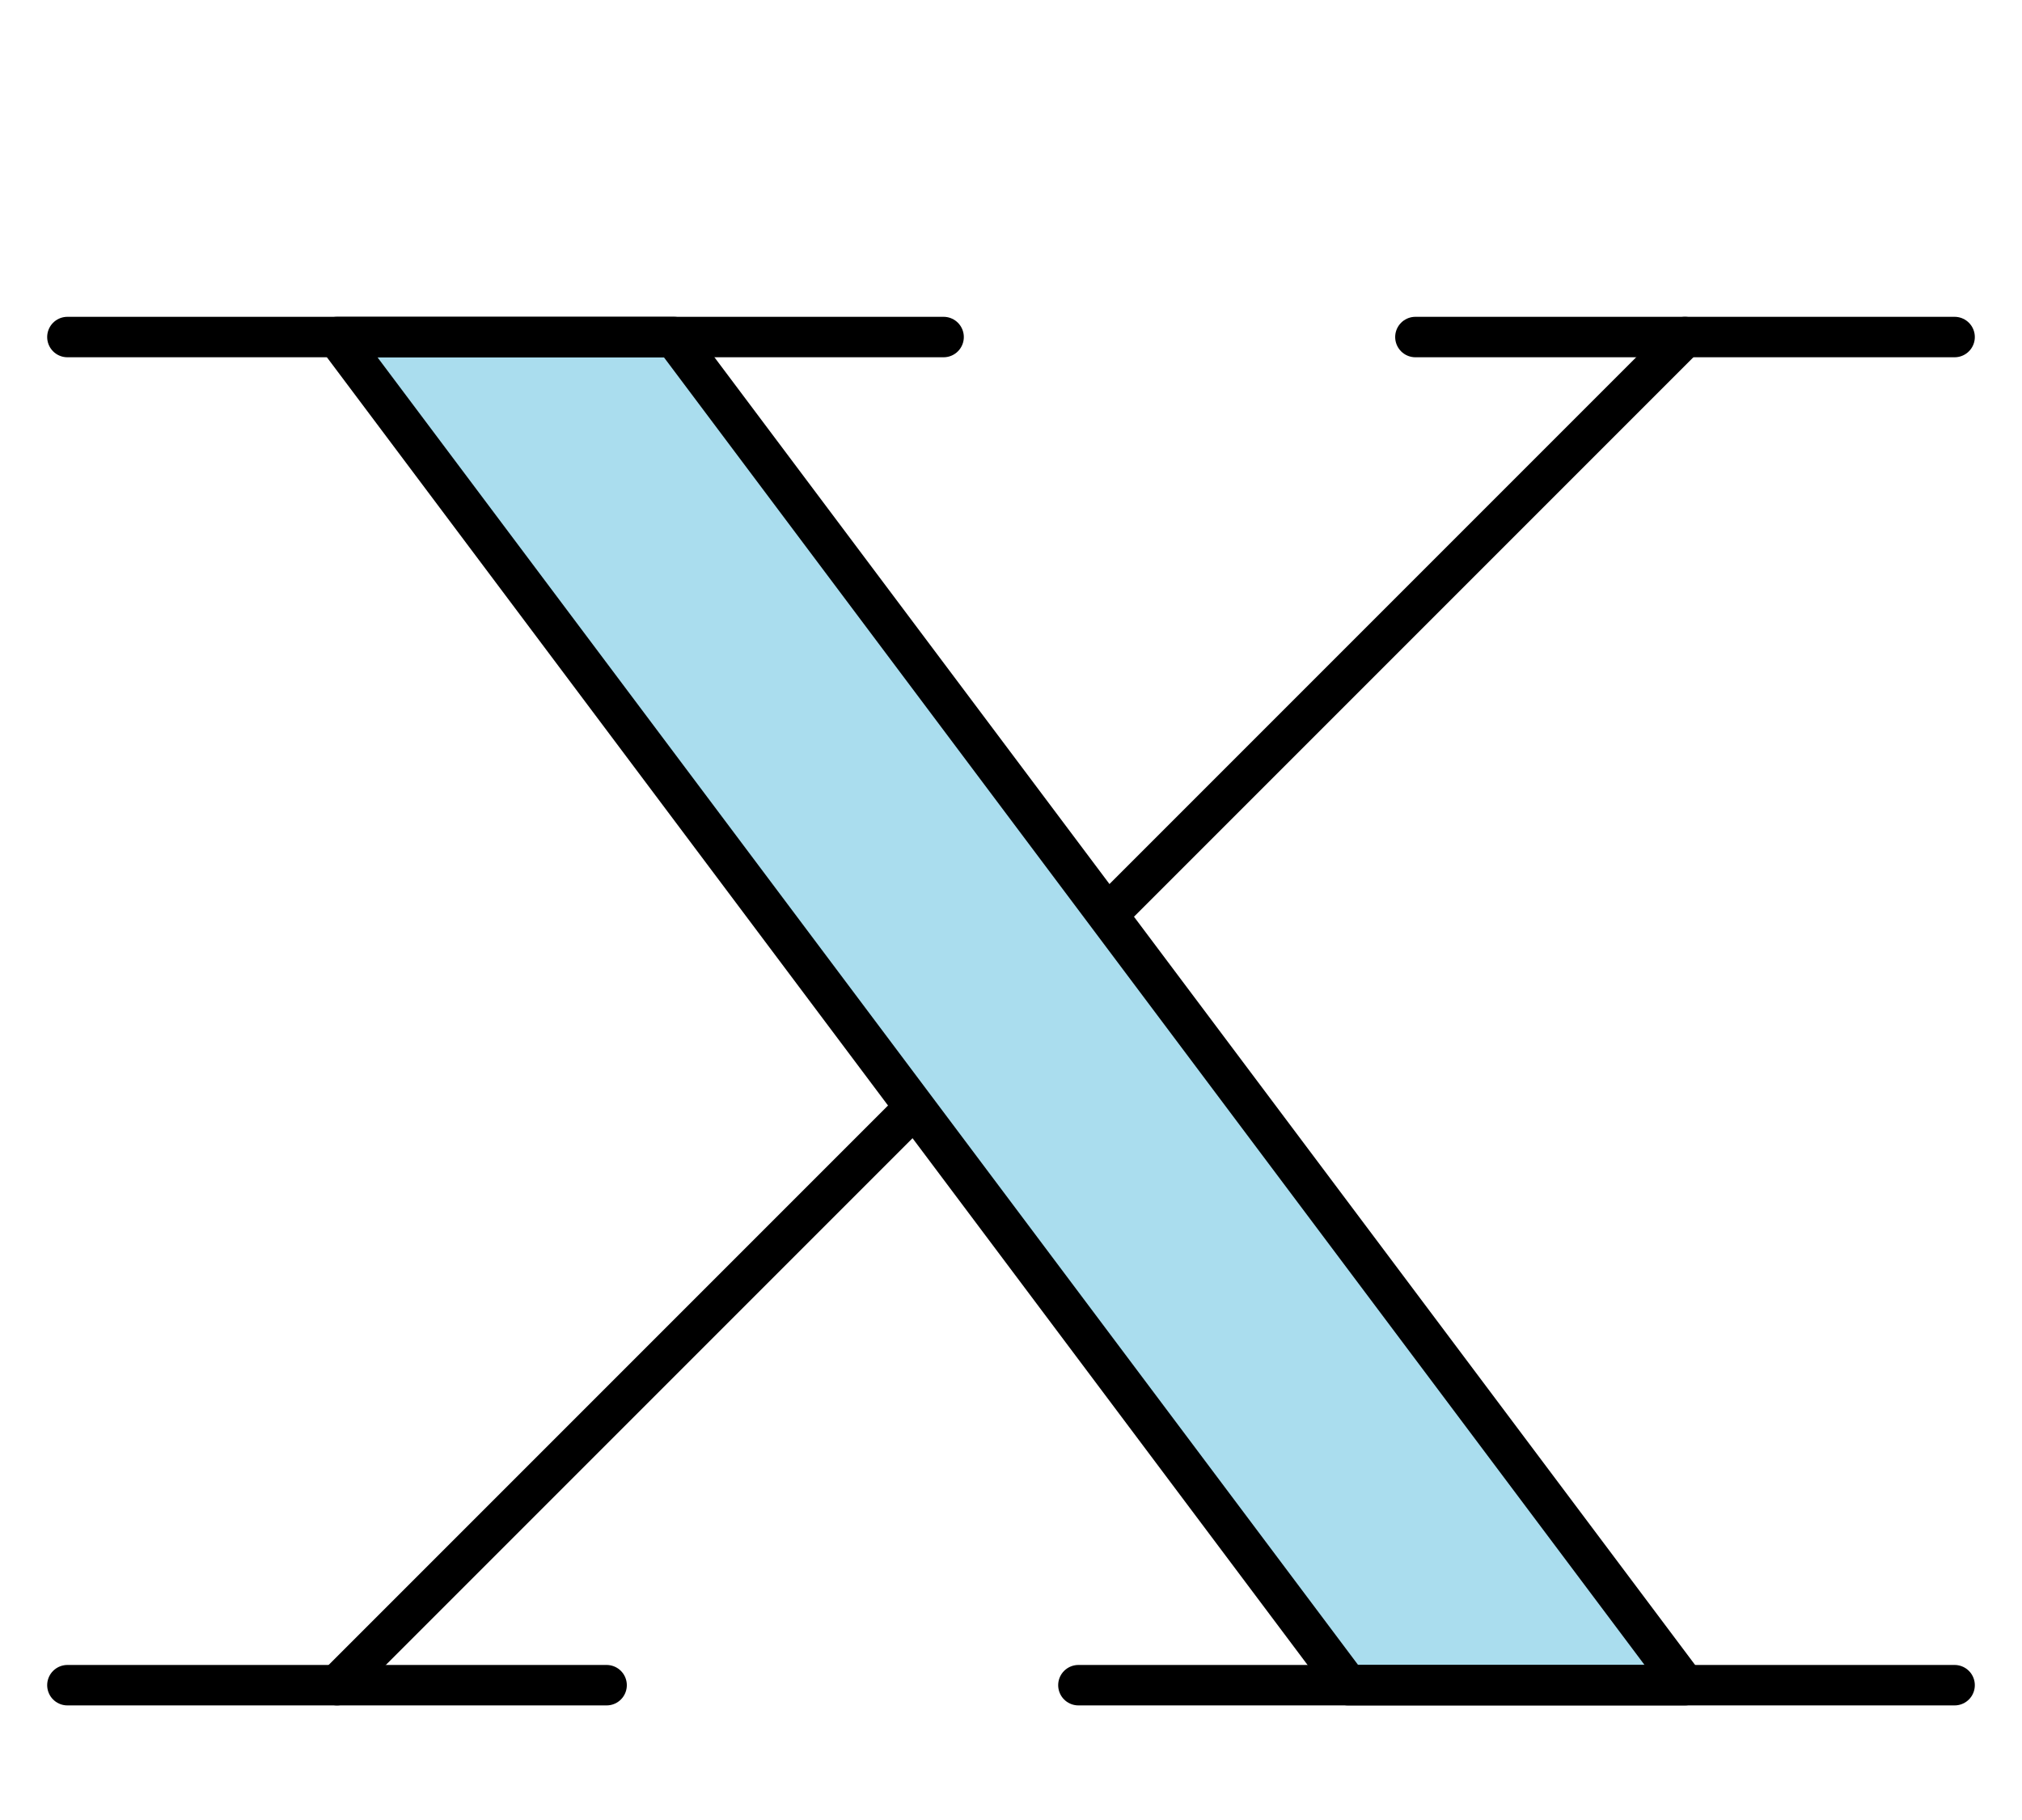
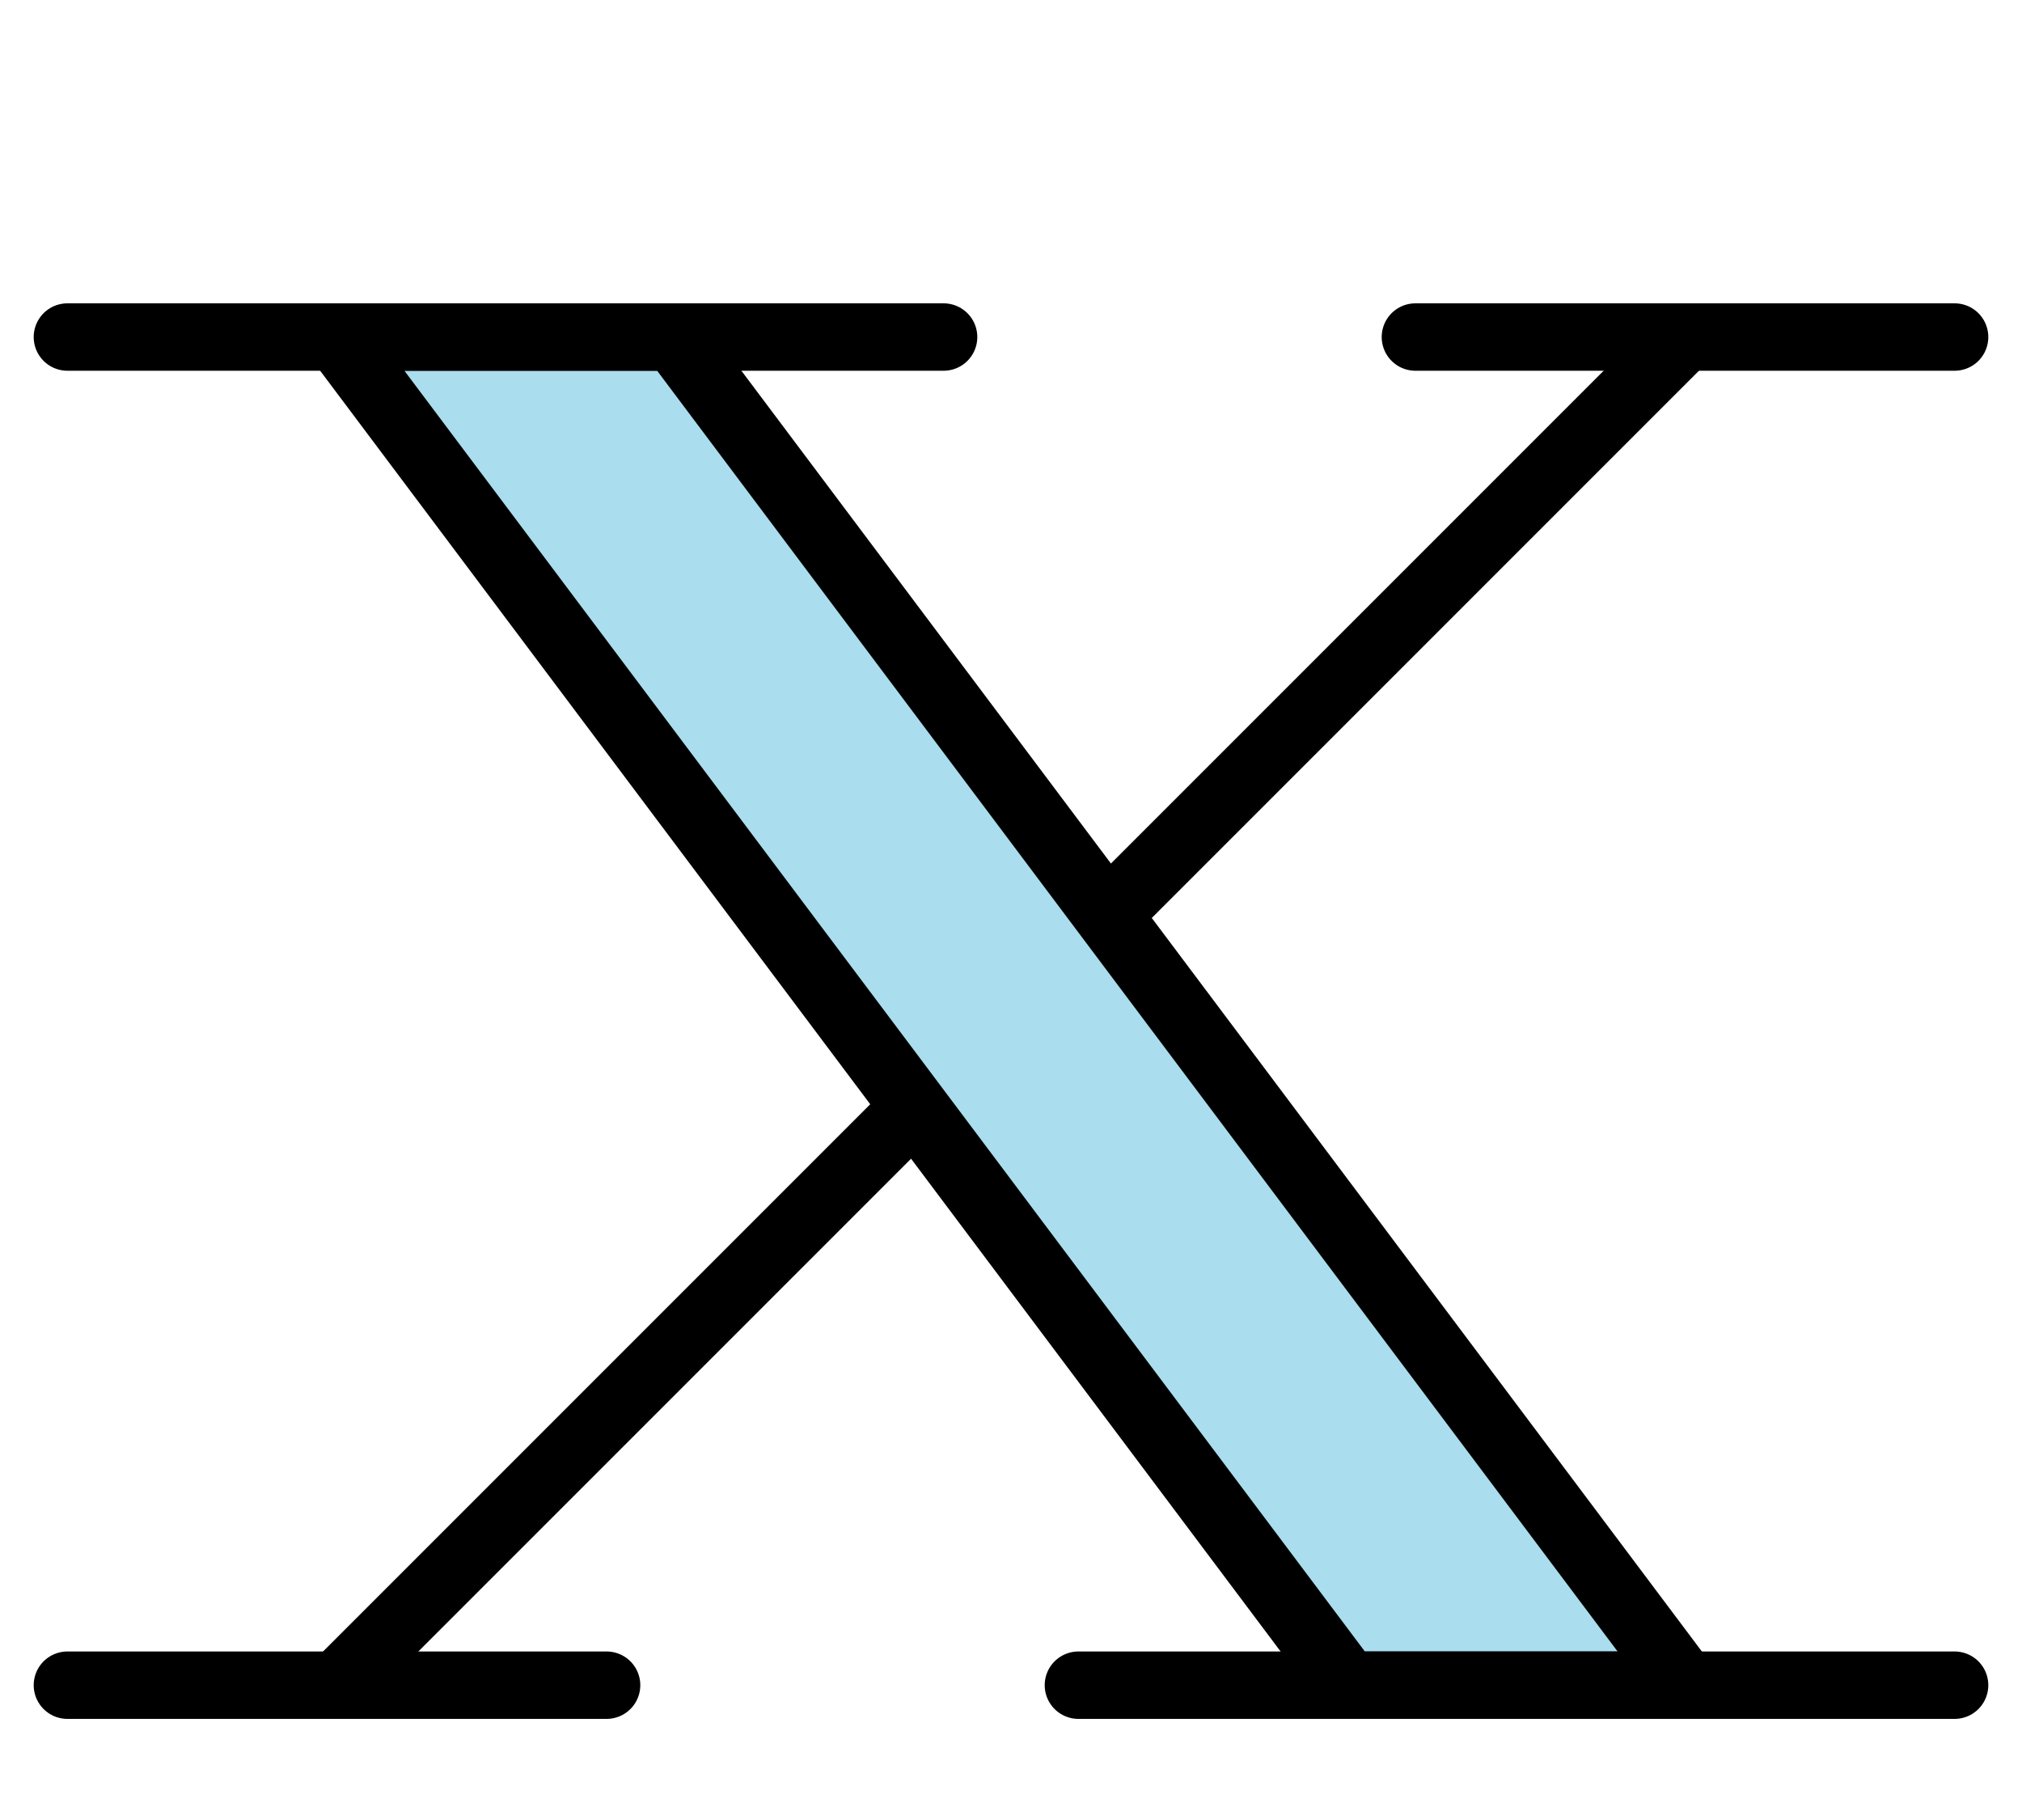
<svg xmlns="http://www.w3.org/2000/svg" width="300" height="270">
-   <style>* {fill: #ade; stroke: #000; stroke-width: 6px; stroke-linejoin: round;} .vide {fill: none;}</style>
+   <style>* {fill: #ade; stroke: #000; stroke-width: 10px; stroke-linejoin: round;} .vide {fill: none;}</style>
  <g>
    <polygon points="50,250 250,50" />
    <polygon points="50,50 100,50 250,250 200,250" />
  </g>
  <g>
    <polygon points="10,50 140,50" />
    <polygon points="10,250 90,250" />
    <polygon points="210,50 290,50" />
    <polygon points="160,250 290,250" />
  </g>
</svg>
